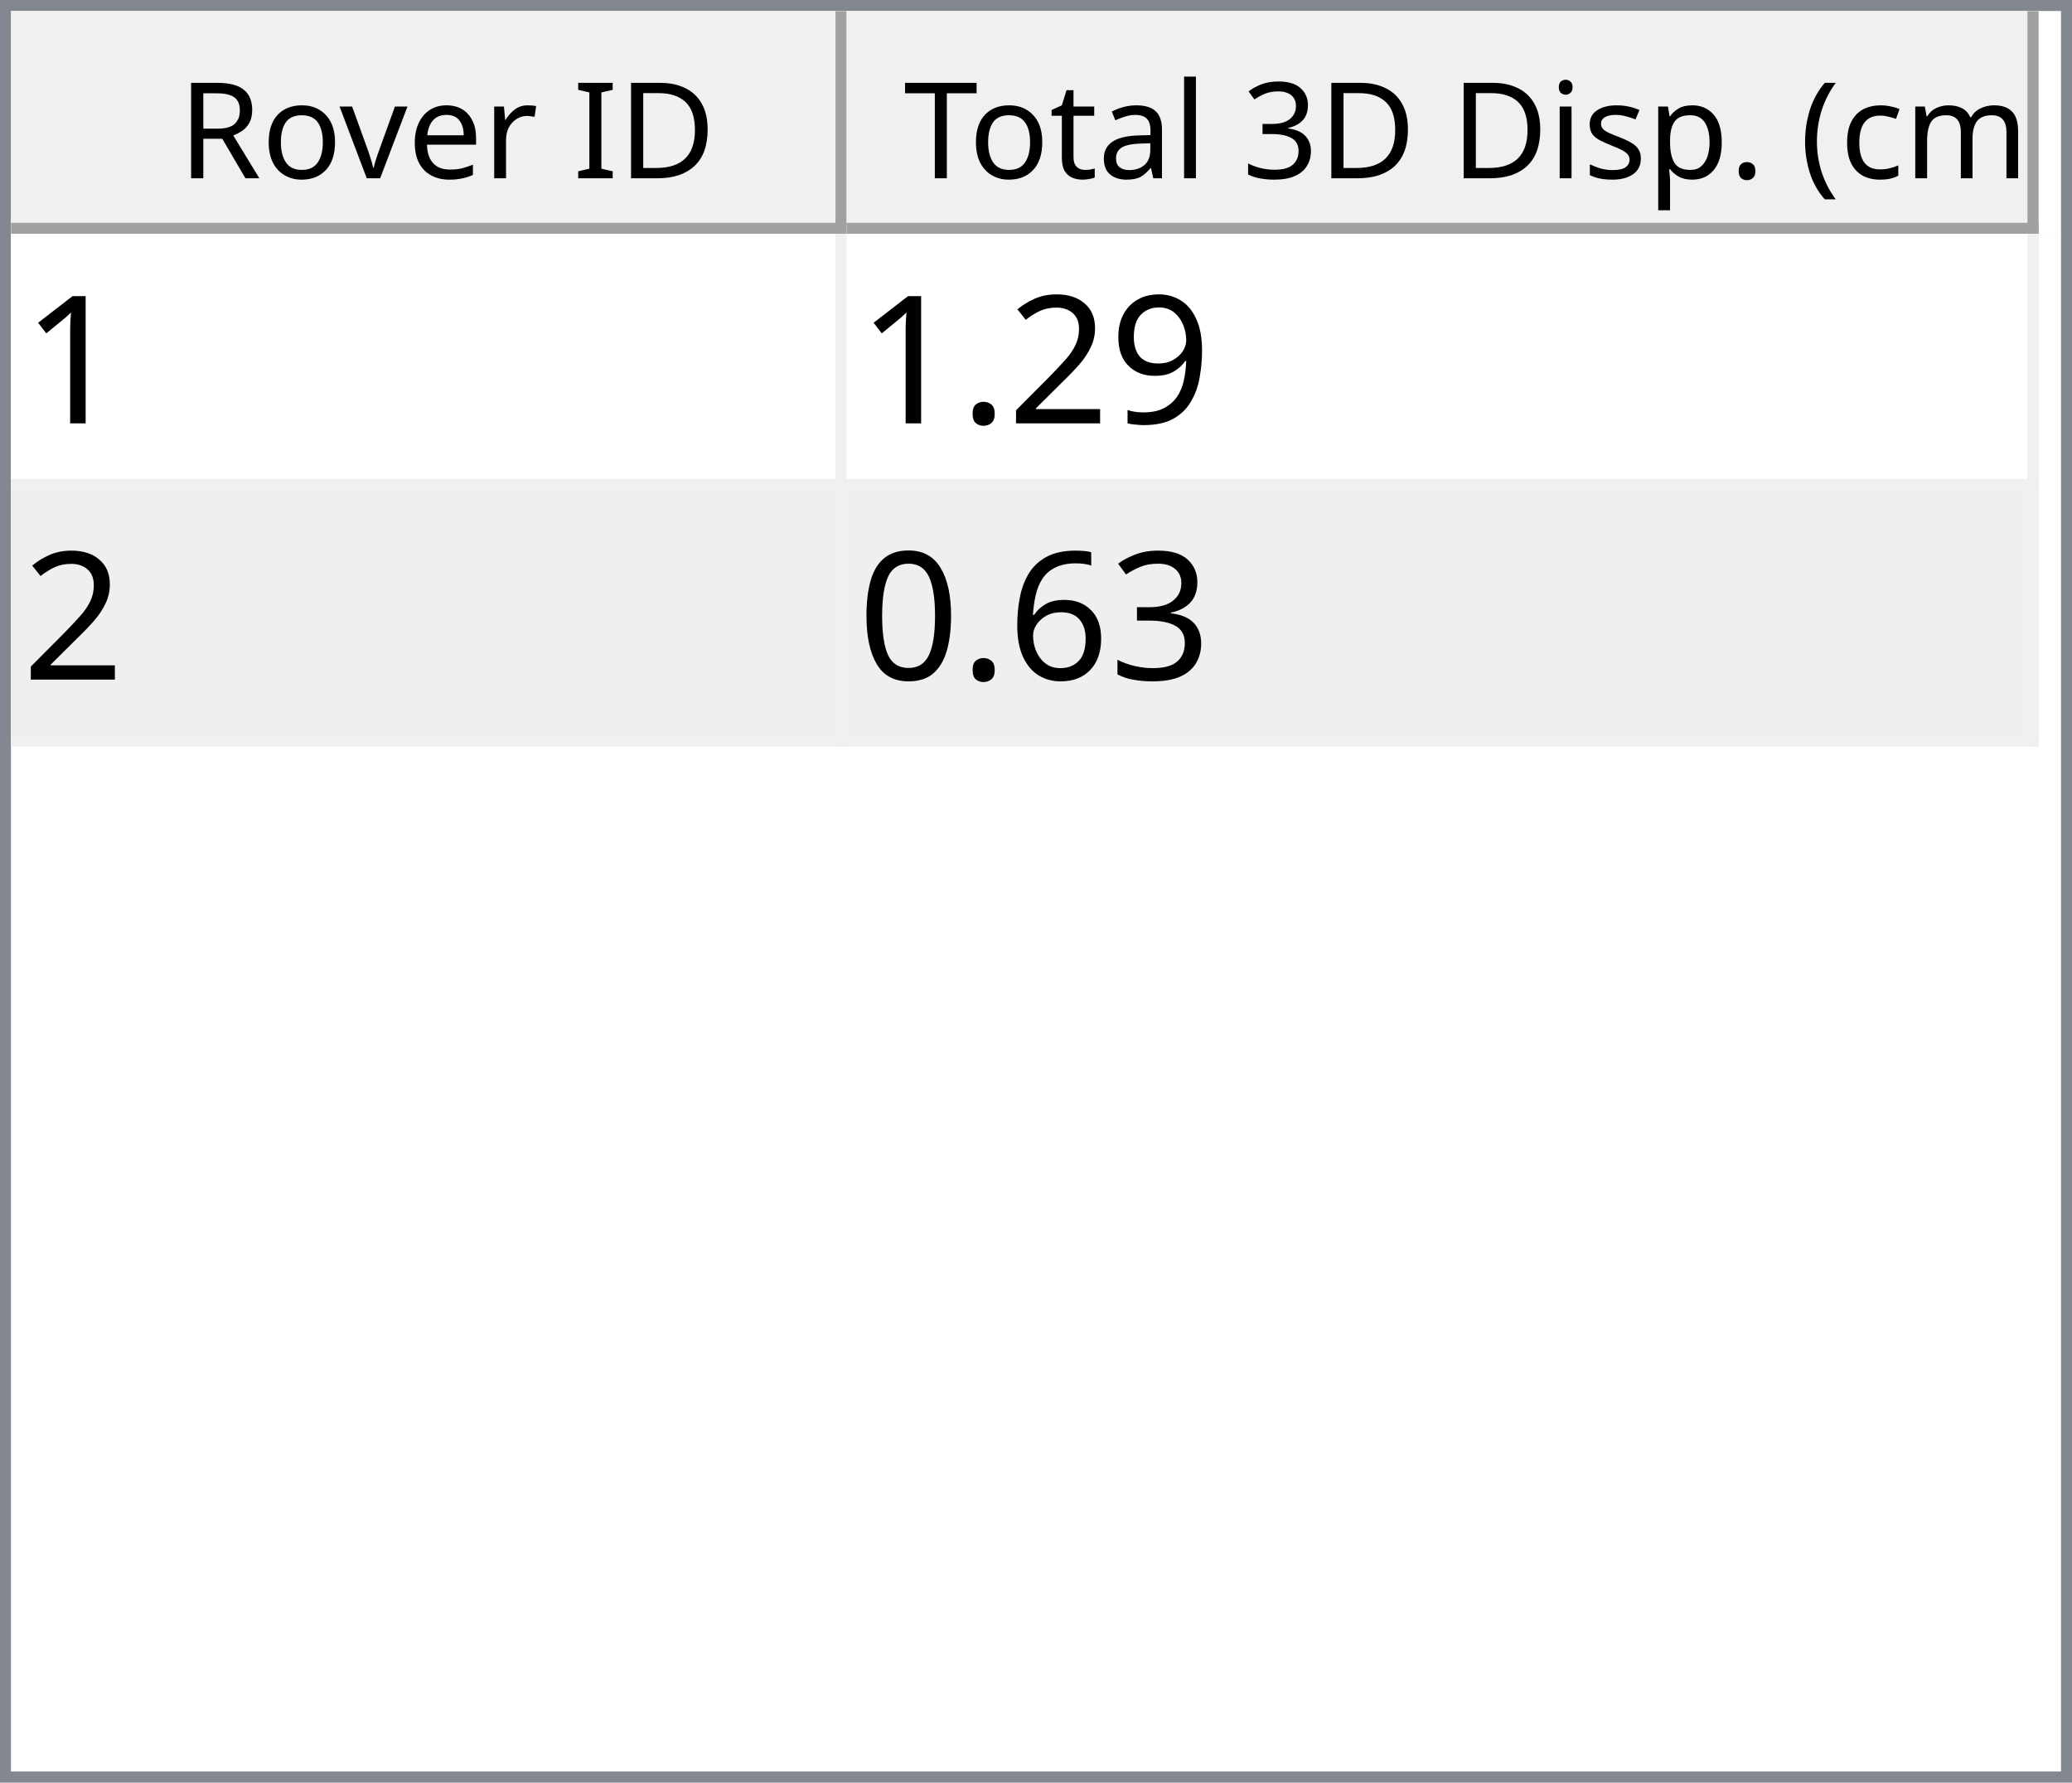
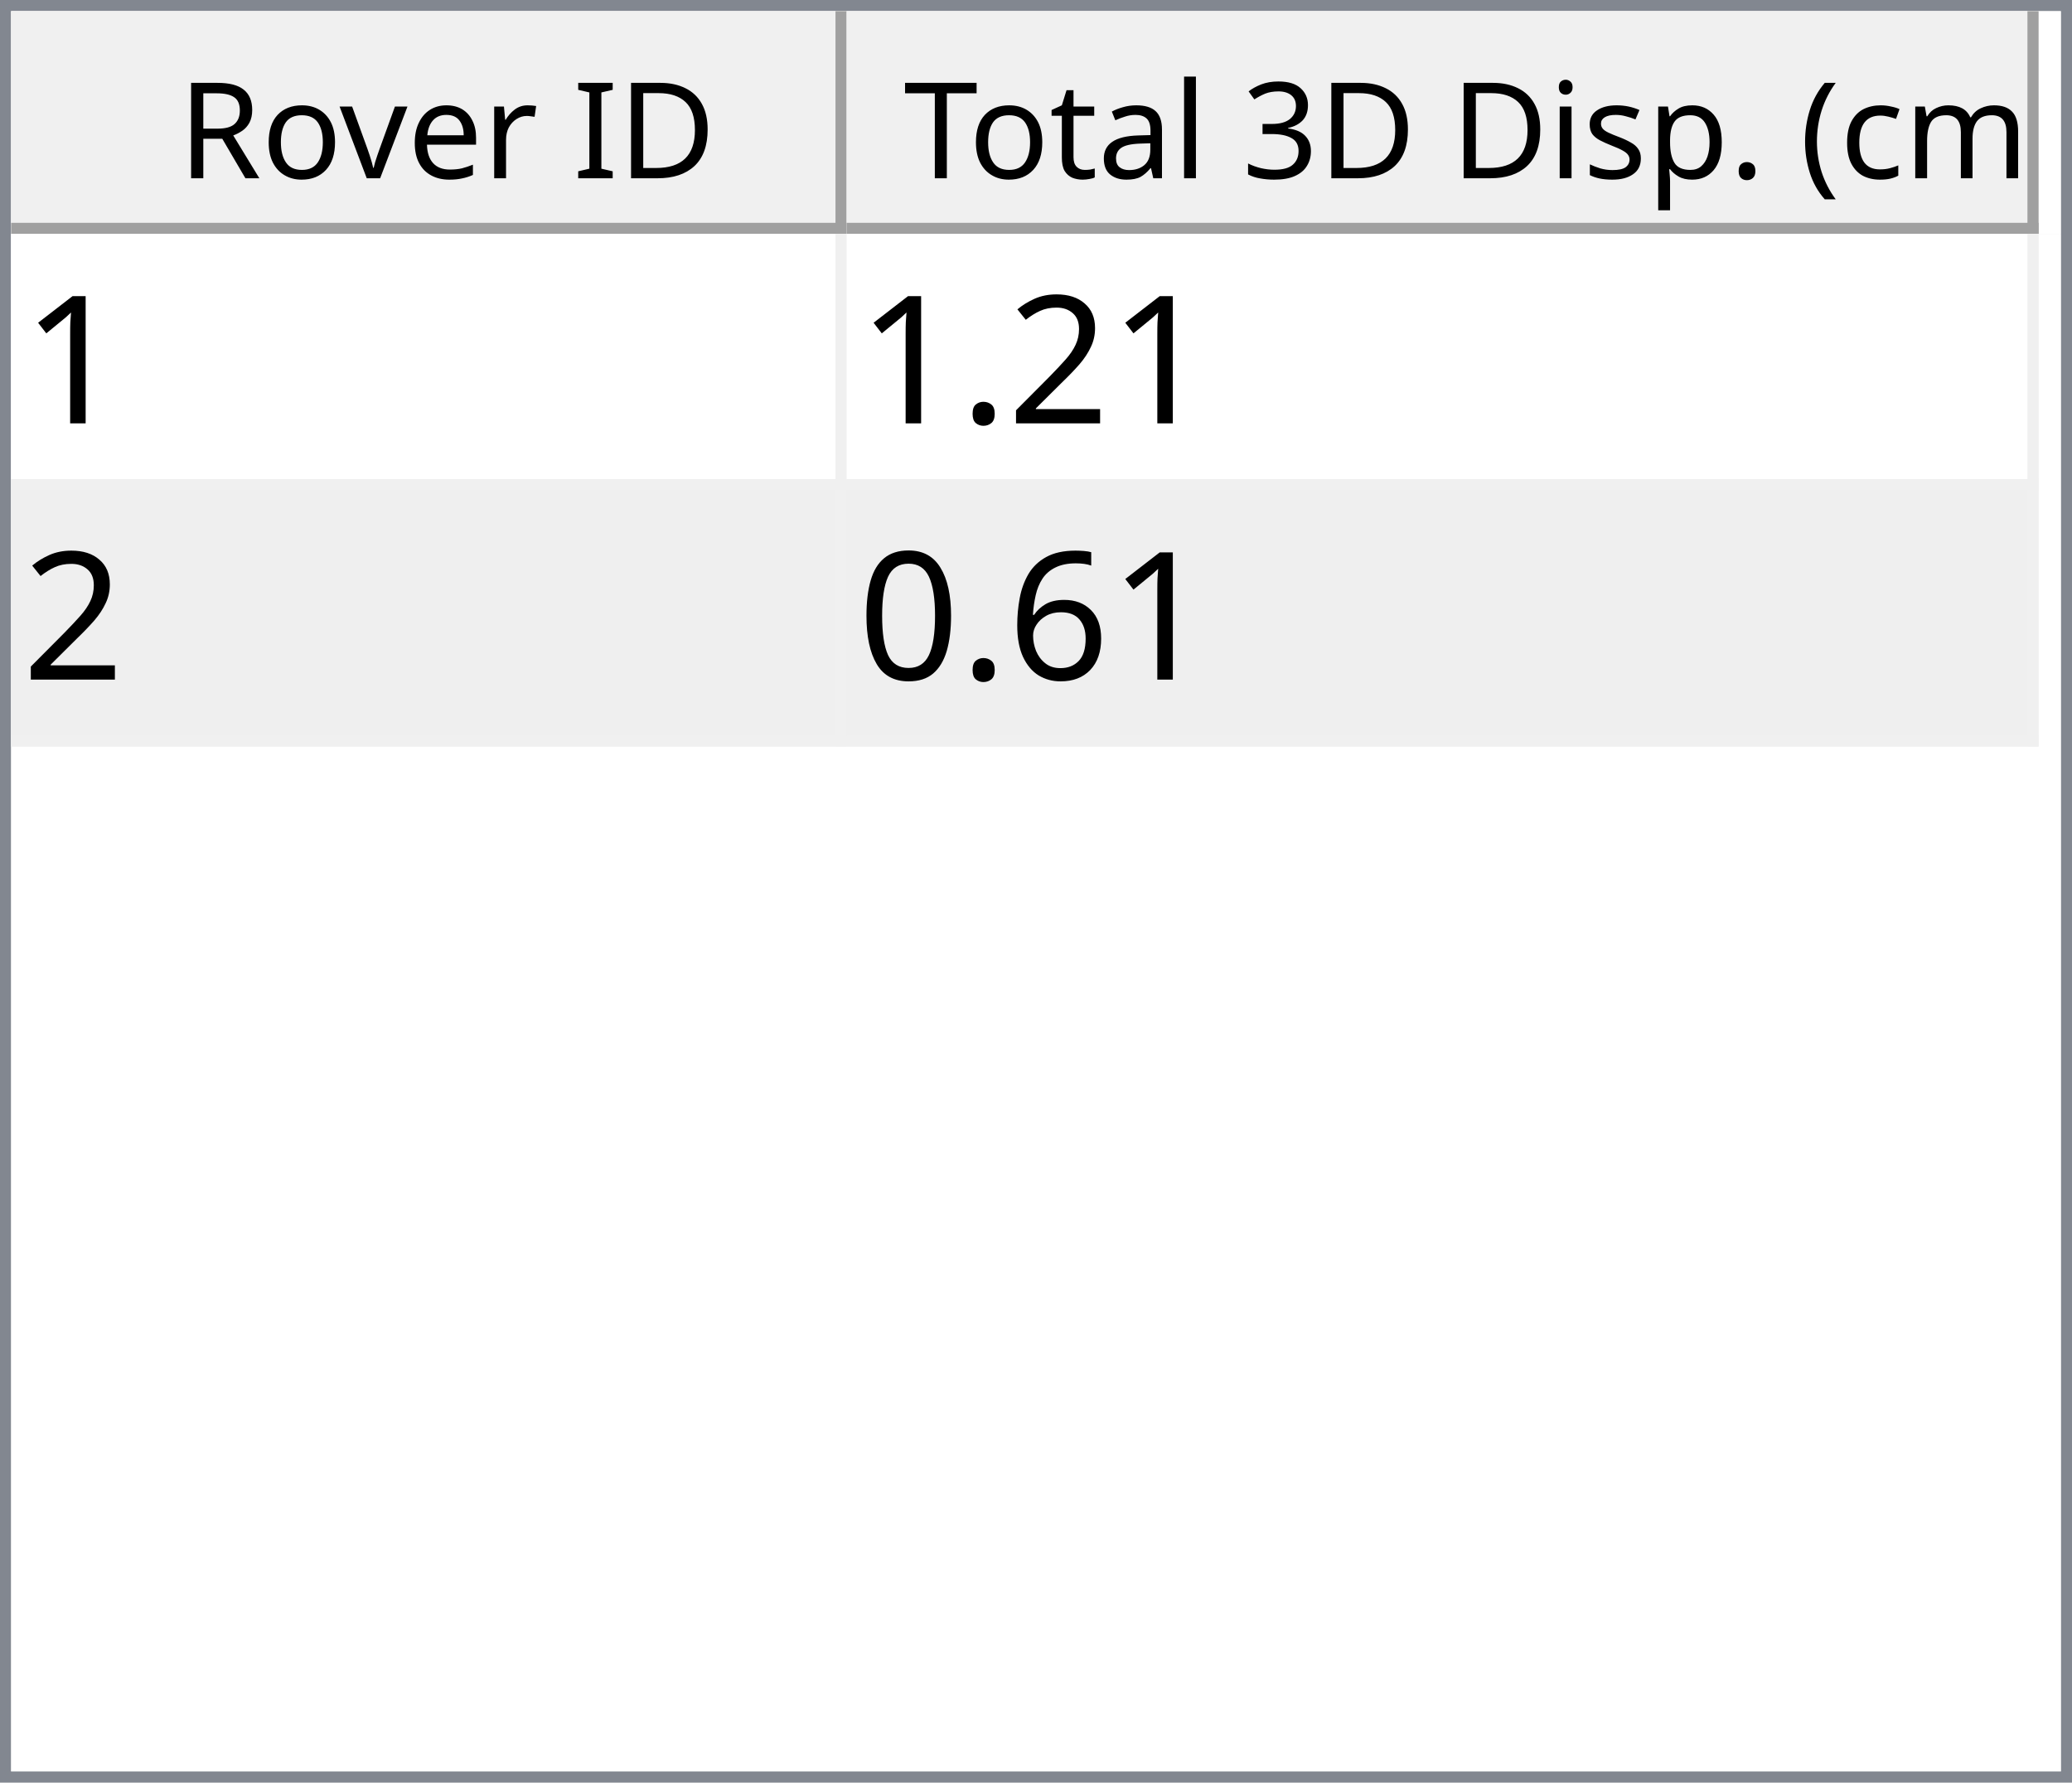
<svg xmlns="http://www.w3.org/2000/svg" style="fill-opacity:1; color-rendering:auto; color-interpolation:auto; text-rendering:auto; stroke:black; stroke-linecap:square; stroke-miterlimit:10; shape-rendering:auto; stroke-opacity:1; fill:black; stroke-dasharray:none; font-weight:normal; stroke-width:1; font-family:'Dialog'; font-style:normal; stroke-linejoin:miter; font-size:12px; stroke-dashoffset:0; image-rendering:auto;" width="186" height="160">
  <defs id="genericDefs" />
  <g>
    <defs id="defs1">
      <clipPath clipPathUnits="userSpaceOnUse" id="clipPath1">
        <path d="M0 0 L186 0 L186 160 L0 160 L0 0 Z" />
      </clipPath>
      <clipPath clipPathUnits="userSpaceOnUse" id="clipPath2">
        <path d="M0 0 L0 160 L186 160 L186 0 Z" />
      </clipPath>
      <clipPath clipPathUnits="userSpaceOnUse" id="clipPath3">
        <path d="M0 0 L0 20 L184 20 L184 0 Z" />
      </clipPath>
      <clipPath clipPathUnits="userSpaceOnUse" id="clipPath4">
        <path d="M0 0 L0 20 L75 20 L75 0 Z" />
      </clipPath>
      <clipPath clipPathUnits="userSpaceOnUse" id="clipPath5">
        <path d="M1 1 L1 19 L74 19 L74 1 Z" />
      </clipPath>
      <clipPath clipPathUnits="userSpaceOnUse" id="clipPath6">
        <path d="M0 0 L0 18 L73 18 L73 0 Z" />
      </clipPath>
      <clipPath clipPathUnits="userSpaceOnUse" id="clipPath7">
        <path d="M-0.5 -0.5 L-0.5 19.5 L74.5 19.5 L74.5 -0.5 Z" />
      </clipPath>
      <clipPath clipPathUnits="userSpaceOnUse" id="clipPath8">
        <path d="M0 0 L0 20 L107 20 L107 0 Z" />
      </clipPath>
      <clipPath clipPathUnits="userSpaceOnUse" id="clipPath9">
        <path d="M1 1 L1 19 L106 19 L106 1 Z" />
      </clipPath>
      <clipPath clipPathUnits="userSpaceOnUse" id="clipPath10">
        <path d="M0 0 L0 18 L105 18 L105 0 Z" />
      </clipPath>
      <clipPath clipPathUnits="userSpaceOnUse" id="clipPath11">
        <path d="M-0.5 -0.5 L-0.5 19.5 L106.5 19.5 L106.5 -0.5 Z" />
      </clipPath>
      <clipPath clipPathUnits="userSpaceOnUse" id="clipPath12">
        <path d="M0 0 L0 138 L184 138 L184 0 Z" />
      </clipPath>
      <clipPath clipPathUnits="userSpaceOnUse" id="clipPath13">
        <path d="M0 0 L0 46 L182 46 L182 0 Z" />
      </clipPath>
      <clipPath clipPathUnits="userSpaceOnUse" id="clipPath14">
        <path d="M-0.5 -0.5 L-0.5 45.5 L181.5 45.5 L181.5 -0.5 Z" />
      </clipPath>
      <clipPath clipPathUnits="userSpaceOnUse" id="clipPath15">
        <path d="M0 0 L0 22 L74 22 L74 0 Z" />
      </clipPath>
      <clipPath clipPathUnits="userSpaceOnUse" id="clipPath16">
        <path d="M0 0 L0 22 L106 22 L106 0 Z" />
      </clipPath>
      <font horiz-adv-x="64.551" id="font1">
        <font-face ascent="107.91" descent="25.098" units-per-em="100" style="font-style:normal; font-family:Segoe UI; font-weight:normal;" />
        <missing-glyph horiz-adv-x="64.551" d="M8.109 0 L8.109 68.266 L56.453 68.266 L56.453 0 L8.109 0 ZM15.328 7.234 L49.219 7.234 L49.219 61.031 L15.328 61.031 L15.328 7.234 Z" />
        <glyph unicode="D" horiz-adv-x="70.117" d="M9.188 0 L9.188 70.016 L28.516 70.016 Q65.531 70.016 65.531 35.891 Q65.531 19.672 55.25 9.836 Q44.969 0 27.734 0 L9.188 0 ZM17.391 62.594 L17.391 7.422 L27.828 7.422 Q41.609 7.422 49.273 14.797 Q56.938 22.172 56.938 35.688 Q56.938 62.594 28.328 62.594 L17.391 62.594 Z" />
        <glyph unicode="I" horiz-adv-x="26.611" d="M17.391 0 L9.188 0 L9.188 70.016 L17.391 70.016 L17.391 0 Z" />
        <glyph unicode=" " horiz-adv-x="27.393" d="" />
        <glyph unicode="r" horiz-adv-x="34.766" d="M34.188 41.891 Q32.078 43.5 28.125 43.5 Q23 43.5 19.555 38.672 Q16.109 33.844 16.109 25.484 L16.109 0 L8.109 0 L8.109 50 L16.109 50 L16.109 39.703 L16.312 39.703 Q18.016 44.969 21.531 47.922 Q25.047 50.875 29.391 50.875 Q32.516 50.875 34.188 50.203 L34.188 41.891 Z" />
        <glyph unicode="e" horiz-adv-x="52.295" d="M48.297 23 L12.984 23 Q13.188 14.656 17.484 10.109 Q21.781 5.562 29.297 5.562 Q37.75 5.562 44.828 11.141 L44.828 3.609 Q38.234 -1.172 27.391 -1.172 Q16.797 -1.172 10.742 5.641 Q4.688 12.453 4.688 24.812 Q4.688 36.469 11.305 43.82 Q17.922 51.172 27.734 51.172 Q37.547 51.172 42.922 44.828 Q48.297 38.484 48.297 27.203 L48.297 23 ZM40.094 29.781 Q40.047 36.719 36.75 40.578 Q33.453 44.438 27.594 44.438 Q21.922 44.438 17.969 40.383 Q14.016 36.328 13.094 29.781 L40.094 29.781 Z" />
        <glyph unicode="v" horiz-adv-x="47.9" d="M47.406 50 L27.484 0 L19.625 0 L0.688 50 L9.469 50 L22.172 13.672 Q23.578 9.672 23.922 6.688 L24.125 6.688 Q24.609 10.453 25.688 13.484 L38.969 50 L47.406 50 Z" />
        <glyph unicode="o" horiz-adv-x="58.594" d="M29 -1.172 Q17.922 -1.172 11.305 5.836 Q4.688 12.844 4.688 24.422 Q4.688 37.016 11.57 44.094 Q18.453 51.172 30.172 51.172 Q41.359 51.172 47.633 44.289 Q53.906 37.406 53.906 25.203 Q53.906 13.234 47.141 6.031 Q40.375 -1.172 29 -1.172 ZM29.594 44.438 Q21.875 44.438 17.383 39.188 Q12.891 33.938 12.891 24.703 Q12.891 15.828 17.43 10.695 Q21.969 5.562 29.594 5.562 Q37.359 5.562 41.531 10.594 Q45.703 15.625 45.703 24.906 Q45.703 34.281 41.531 39.359 Q37.359 44.438 29.594 44.438 Z" />
        <glyph unicode="R" horiz-adv-x="59.814" d="M59.375 0 L49.609 0 L37.891 19.625 Q36.281 22.359 34.766 24.289 Q33.25 26.219 31.664 27.438 Q30.078 28.656 28.25 29.219 Q26.422 29.781 24.125 29.781 L17.391 29.781 L17.391 0 L9.188 0 L9.188 70.016 L30.078 70.016 Q34.672 70.016 38.555 68.867 Q42.438 67.719 45.289 65.375 Q48.141 63.031 49.758 59.547 Q51.375 56.062 51.375 51.375 Q51.375 47.703 50.273 44.656 Q49.172 41.609 47.148 39.211 Q45.125 36.812 42.266 35.133 Q39.406 33.453 35.844 32.516 L35.844 32.328 Q37.594 31.547 38.891 30.547 Q40.188 29.547 41.359 28.18 Q42.531 26.812 43.68 25.078 Q44.828 23.344 46.234 21.047 L59.375 0 ZM17.391 62.594 L17.391 37.203 L28.516 37.203 Q31.594 37.203 34.203 38.133 Q36.812 39.062 38.719 40.797 Q40.625 42.531 41.703 45.047 Q42.781 47.562 42.781 50.688 Q42.781 56.297 39.141 59.445 Q35.5 62.594 28.609 62.594 L17.391 62.594 Z" />
        <glyph unicode=")" horiz-adv-x="30.176" d="M8.297 -15.922 L1.172 -15.922 Q16.406 2.344 16.406 26.812 Q16.406 51.469 1.078 70.016 L8.297 70.016 Q23.531 52.156 23.531 26.703 Q23.531 1.375 8.297 -15.922 Z" />
        <glyph unicode="m" horiz-adv-x="86.133" d="M79.109 0 L71.094 0 L71.094 28.719 Q71.094 37.016 68.531 40.727 Q65.969 44.438 59.906 44.438 Q54.781 44.438 51.195 39.75 Q47.609 35.062 47.609 28.516 L47.609 0 L39.594 0 L39.594 29.688 Q39.594 44.438 28.219 44.438 Q22.953 44.438 19.531 40.016 Q16.109 35.594 16.109 28.516 L16.109 0 L8.109 0 L8.109 50 L16.109 50 L16.109 42.094 L16.312 42.094 Q21.625 51.172 31.844 51.172 Q36.969 51.172 40.773 48.312 Q44.578 45.453 46 40.828 Q51.562 51.172 62.594 51.172 Q79.109 51.172 79.109 30.812 L79.109 0 Z" />
        <glyph unicode="c" horiz-adv-x="46.191" d="M42.188 2.297 Q36.422 -1.172 28.516 -1.172 Q17.828 -1.172 11.258 5.789 Q4.688 12.75 4.688 23.828 Q4.688 36.188 11.766 43.68 Q18.844 51.172 30.672 51.172 Q37.25 51.172 42.281 48.734 L42.281 40.531 Q36.719 44.438 30.375 44.438 Q22.703 44.438 17.797 38.945 Q12.891 33.453 12.891 24.516 Q12.891 15.719 17.508 10.641 Q22.125 5.562 29.891 5.562 Q36.422 5.562 42.188 9.906 L42.188 2.297 Z" />
        <glyph unicode="(" horiz-adv-x="30.176" d="M29.109 -15.922 L21.969 -15.922 Q6.844 1.375 6.844 26.703 Q6.844 52.156 21.969 70.016 L29.203 70.016 Q13.875 51.469 13.875 26.812 Q13.875 2.344 29.109 -15.922 Z" />
        <glyph unicode="." horiz-adv-x="21.68" d="M10.891 -1.078 Q8.641 -1.078 7.055 0.539 Q5.469 2.156 5.469 4.391 Q5.469 6.641 7.055 8.273 Q8.641 9.906 10.891 9.906 Q13.188 9.906 14.797 8.273 Q16.406 6.641 16.406 4.391 Q16.406 2.156 14.797 0.539 Q13.188 -1.078 10.891 -1.078 Z" />
        <glyph unicode="p" horiz-adv-x="58.789" d="M16.312 7.234 L16.109 7.234 L16.109 -23 L8.109 -23 L8.109 50 L16.109 50 L16.109 41.219 L16.312 41.219 Q22.219 51.172 33.594 51.172 Q43.266 51.172 48.688 44.461 Q54.109 37.75 54.109 26.469 Q54.109 13.922 48 6.375 Q41.891 -1.172 31.297 -1.172 Q21.578 -1.172 16.312 7.234 ZM16.109 27.391 L16.109 20.406 Q16.109 14.203 20.141 9.883 Q24.172 5.562 30.375 5.562 Q37.641 5.562 41.773 11.133 Q45.906 16.703 45.906 26.609 Q45.906 34.969 42.047 39.703 Q38.188 44.438 31.594 44.438 Q24.609 44.438 20.359 39.578 Q16.109 34.719 16.109 27.391 Z" />
        <glyph unicode="s" horiz-adv-x="42.432" d="M5.078 1.812 L5.078 10.406 Q11.625 5.562 19.484 5.562 Q30.031 5.562 30.031 12.594 Q30.031 14.594 29.125 15.992 Q28.219 17.391 26.68 18.461 Q25.141 19.531 23.07 20.383 Q21 21.234 18.609 22.172 Q15.281 23.484 12.766 24.828 Q10.25 26.172 8.57 27.859 Q6.891 29.547 6.031 31.695 Q5.172 33.844 5.172 36.719 Q5.172 40.234 6.789 42.945 Q8.406 45.656 11.086 47.484 Q13.766 49.312 17.211 50.242 Q20.656 51.172 24.312 51.172 Q30.812 51.172 35.938 48.922 L35.938 40.828 Q30.422 44.438 23.25 44.438 Q21 44.438 19.195 43.922 Q17.391 43.406 16.094 42.477 Q14.797 41.547 14.086 40.258 Q13.375 38.969 13.375 37.406 Q13.375 35.453 14.086 34.133 Q14.797 32.812 16.164 31.789 Q17.531 30.766 19.484 29.938 Q21.438 29.109 23.922 28.125 Q27.25 26.859 29.883 25.516 Q32.516 24.172 34.375 22.484 Q36.234 20.797 37.234 18.602 Q38.234 16.406 38.234 13.375 Q38.234 9.672 36.602 6.938 Q34.969 4.203 32.234 2.398 Q29.5 0.594 25.93 -0.289 Q22.359 -1.172 18.453 -1.172 Q10.75 -1.172 5.078 1.812 Z" />
        <glyph unicode="i" horiz-adv-x="24.219" d="M12.203 62.703 Q10.062 62.703 8.547 64.164 Q7.031 65.625 7.031 67.875 Q7.031 70.125 8.547 71.609 Q10.062 73.094 12.203 73.094 Q14.406 73.094 15.945 71.609 Q17.484 70.125 17.484 67.875 Q17.484 65.719 15.945 64.211 Q14.406 62.703 12.203 62.703 ZM16.109 0 L8.109 0 L8.109 50 L16.109 50 L16.109 0 Z" />
        <glyph unicode="3" horiz-adv-x="53.906" d="M46.531 19.828 Q46.531 15.094 44.75 11.211 Q42.969 7.328 39.719 4.57 Q36.469 1.812 31.93 0.297 Q27.391 -1.219 21.922 -1.219 Q11.922 -1.219 6 2.594 L6 11.188 Q13.094 5.609 22.219 5.609 Q25.875 5.609 28.828 6.539 Q31.781 7.469 33.906 9.227 Q36.031 10.984 37.18 13.477 Q38.328 15.969 38.328 19.094 Q38.328 32.812 18.797 32.812 L12.984 32.812 L12.984 39.594 L18.5 39.594 Q35.797 39.594 35.797 52.484 Q35.797 64.406 22.609 64.406 Q15.188 64.406 8.688 59.422 L8.688 67.188 Q15.375 71.188 24.609 71.188 Q29 71.188 32.57 69.969 Q36.141 68.75 38.68 66.555 Q41.219 64.359 42.609 61.281 Q44 58.203 44 54.5 Q44 40.672 30.031 36.719 L30.031 36.531 Q33.594 36.141 36.625 34.797 Q39.656 33.453 41.852 31.305 Q44.047 29.156 45.289 26.25 Q46.531 23.344 46.531 19.828 Z" />
        <glyph unicode="l" horiz-adv-x="24.219" d="M16.109 0 L8.109 0 L8.109 74.031 L16.109 74.031 L16.109 0 Z" />
        <glyph unicode="a" horiz-adv-x="50.879" d="M43.891 0 L35.891 0 L35.891 7.812 L35.688 7.812 Q30.469 -1.172 20.312 -1.172 Q12.844 -1.172 8.617 2.781 Q4.391 6.734 4.391 13.281 Q4.391 27.297 20.906 29.594 L35.891 31.688 Q35.891 44.438 25.594 44.438 Q16.547 44.438 9.281 38.281 L9.281 46.484 Q16.656 51.172 26.266 51.172 Q43.891 51.172 43.891 32.516 L43.891 0 ZM35.891 25.297 L23.828 23.641 Q18.266 22.859 15.43 20.875 Q12.594 18.891 12.594 13.875 Q12.594 10.203 15.211 7.883 Q17.828 5.562 22.172 5.562 Q28.125 5.562 32.008 9.742 Q35.891 13.922 35.891 20.312 L35.891 25.297 Z" />
        <glyph unicode="t" horiz-adv-x="33.887" d="M31.297 0.484 Q28.469 -1.078 23.828 -1.078 Q10.688 -1.078 10.688 13.578 L10.688 43.172 L2.094 43.172 L2.094 50 L10.688 50 L10.688 62.203 L18.703 64.797 L18.703 50 L31.297 50 L31.297 43.172 L18.703 43.172 L18.703 14.984 Q18.703 9.969 20.414 7.82 Q22.125 5.672 26.078 5.672 Q29.109 5.672 31.297 7.328 L31.297 0.484 Z" />
        <glyph unicode="T" horiz-adv-x="52.393" d="M50.594 62.594 L30.375 62.594 L30.375 0 L22.172 0 L22.172 62.594 L2 62.594 L2 70.016 L50.594 70.016 L50.594 62.594 Z" />
      </font>
      <font horiz-adv-x="75.0" id="font2">
        <font-face ascent="100.537" descent="21.973" units-per-em="100" style="font-style:normal; font-family:sans-serif; font-weight:normal;" />
        <missing-glyph horiz-adv-x="75.0" d="M12.5 0 L12.5 62.5 L62.5 62.5 L62.5 0 L12.5 0 ZM14.062 1.562 L60.938 1.562 L60.938 60.938 L14.062 60.938 L14.062 1.562 Z" />
        <glyph unicode="1" horiz-adv-x="55.615" d="M37.25 0 L28.469 0 L28.469 56 Q25.297 52.984 20.141 49.953 Q14.984 46.922 10.891 45.406 L10.891 53.906 Q18.266 57.375 23.781 62.305 Q29.297 67.234 31.594 71.875 L37.25 71.875 L37.25 0 Z" />
-         <glyph unicode="9" horiz-adv-x="55.615" d="M5.469 16.547 L13.922 17.328 Q14.984 11.375 18.016 8.688 Q21.047 6 25.781 6 Q29.828 6 32.883 7.859 Q35.938 9.719 37.891 12.82 Q39.844 15.922 41.164 21.195 Q42.484 26.469 42.484 31.938 Q42.484 32.516 42.438 33.688 Q39.797 29.5 35.234 26.883 Q30.672 24.266 25.344 24.266 Q16.453 24.266 10.305 30.711 Q4.156 37.156 4.156 47.703 Q4.156 58.594 10.578 65.234 Q17 71.875 26.656 71.875 Q33.641 71.875 39.43 68.117 Q45.219 64.359 48.219 57.398 Q51.219 50.438 51.219 37.25 Q51.219 23.531 48.242 15.406 Q45.266 7.281 39.383 3.031 Q33.5 -1.219 25.594 -1.219 Q17.188 -1.219 11.867 3.445 Q6.547 8.109 5.469 16.547 ZM41.453 48.141 Q41.453 55.719 37.43 60.156 Q33.406 64.594 27.734 64.594 Q21.875 64.594 17.531 59.812 Q13.188 55.031 13.188 47.406 Q13.188 40.578 17.312 36.305 Q21.438 32.031 27.484 32.031 Q33.594 32.031 37.523 36.305 Q41.453 40.578 41.453 48.141 Z" />
        <glyph unicode="2" horiz-adv-x="55.615" d="M50.344 8.453 L50.344 0 L3.031 0 Q2.938 3.172 4.047 6.109 Q5.859 10.938 9.836 15.625 Q13.812 20.312 21.344 26.469 Q33.016 36.031 37.117 41.625 Q41.219 47.219 41.219 52.203 Q41.219 57.422 37.477 61.008 Q33.734 64.594 27.734 64.594 Q21.391 64.594 17.578 60.789 Q13.766 56.984 13.719 50.25 L4.688 51.172 Q5.609 61.281 11.664 66.578 Q17.719 71.875 27.938 71.875 Q38.234 71.875 44.242 66.164 Q50.25 60.453 50.25 52 Q50.25 47.703 48.492 43.555 Q46.734 39.406 42.656 34.812 Q38.578 30.219 29.109 22.219 Q21.188 15.578 18.945 13.211 Q16.703 10.844 15.234 8.453 L50.344 8.453 Z" />
        <glyph unicode="." horiz-adv-x="27.783" d="M9.078 0 L9.078 10.016 L19.094 10.016 L19.094 0 L9.078 0 Z" />
-         <glyph unicode="3" horiz-adv-x="55.615" d="M4.203 18.891 L12.984 20.062 Q14.5 12.594 18.141 9.297 Q21.781 6 27 6 Q33.203 6 37.477 10.297 Q41.75 14.594 41.75 20.953 Q41.75 27 37.797 30.93 Q33.844 34.859 27.734 34.859 Q25.25 34.859 21.531 33.891 L22.516 41.609 Q23.391 41.5 23.922 41.5 Q29.547 41.5 34.039 44.43 Q38.531 47.359 38.531 53.469 Q38.531 58.297 35.258 61.477 Q31.984 64.656 26.812 64.656 Q21.688 64.656 18.266 61.43 Q14.844 58.203 13.875 51.766 L5.078 53.328 Q6.688 62.156 12.398 67.016 Q18.109 71.875 26.609 71.875 Q32.469 71.875 37.398 69.359 Q42.328 66.844 44.945 62.5 Q47.562 58.156 47.562 53.266 Q47.562 48.641 45.07 44.828 Q42.578 41.016 37.703 38.766 Q44.047 37.312 47.562 32.695 Q51.078 28.078 51.078 21.141 Q51.078 11.766 44.242 5.25 Q37.406 -1.266 26.953 -1.266 Q17.531 -1.266 11.305 4.352 Q5.078 9.969 4.203 18.891 Z" />
        <glyph unicode="6" horiz-adv-x="55.615" d="M49.75 54.047 L41.016 53.375 Q39.844 58.547 37.703 60.891 Q34.125 64.656 28.906 64.656 Q24.703 64.656 21.531 62.312 Q17.391 59.281 14.992 53.469 Q12.594 47.656 12.5 36.922 Q15.672 41.75 20.266 44.094 Q24.859 46.438 29.891 46.438 Q38.672 46.438 44.852 39.969 Q51.031 33.5 51.031 23.25 Q51.031 16.5 48.125 10.719 Q45.219 4.938 40.141 1.859 Q35.062 -1.219 28.609 -1.219 Q17.625 -1.219 10.695 6.859 Q3.766 14.938 3.766 33.5 Q3.766 54.25 11.422 63.672 Q18.109 71.875 29.438 71.875 Q37.891 71.875 43.289 67.141 Q48.688 62.406 49.75 54.047 ZM13.875 23.188 Q13.875 18.656 15.797 14.508 Q17.719 10.359 21.188 8.18 Q24.656 6 28.469 6 Q34.031 6 38.039 10.492 Q42.047 14.984 42.047 22.703 Q42.047 30.125 38.086 34.398 Q34.125 38.672 28.125 38.672 Q22.172 38.672 18.023 34.398 Q13.875 30.125 13.875 23.188 Z" />
        <glyph unicode="0" horiz-adv-x="55.615" d="M4.156 35.297 Q4.156 48 6.766 55.742 Q9.375 63.484 14.523 67.68 Q19.672 71.875 27.484 71.875 Q33.25 71.875 37.594 69.555 Q41.938 67.234 44.773 62.867 Q47.609 58.5 49.219 52.227 Q50.828 45.953 50.828 35.297 Q50.828 22.703 48.242 14.969 Q45.656 7.234 40.508 3.008 Q35.359 -1.219 27.484 -1.219 Q17.141 -1.219 11.234 6.203 Q4.156 15.141 4.156 35.297 ZM13.188 35.297 Q13.188 17.672 17.312 11.836 Q21.438 6 27.484 6 Q33.547 6 37.672 11.859 Q41.797 17.719 41.797 35.297 Q41.797 52.984 37.672 58.789 Q33.547 64.594 27.391 64.594 Q21.344 64.594 17.719 59.469 Q13.188 52.938 13.188 35.297 Z" />
      </font>
    </defs>
    <g style="fill:white; stroke:white;">
      <rect x="0" y="0" width="186" style="clip-path:url(#clipPath1); stroke:none;" height="160" />
    </g>
    <g style="fill:white; text-rendering:optimizeSpeed; color-rendering:optimizeSpeed; image-rendering:optimizeSpeed; shape-rendering:crispEdges; stroke:white; color-interpolation:sRGB;">
      <rect x="0" width="186" height="160" y="0" style="stroke:none;" />
      <path style="stroke:none;" d="M0 160 L186 160 L186 0 L0 0 Z" />
    </g>
    <g style="fill:rgb(240,240,240); font-family:'Segoe UI'; stroke:rgb(240,240,240);">
      <rect x="0" y="0" width="186" style="clip-path:url(#clipPath2); stroke:none;" height="160" />
    </g>
    <g style="fill:rgb(130,135,144); font-family:'Segoe UI'; stroke:rgb(130,135,144);">
      <path d="M0 0 L186 0 L186 160 L0 160 L0 0 ZM1 1 L185 1 L185 159 L1 159 L1 1 Z" style="fill-rule:evenodd; clip-path:url(#clipPath2); stroke:none;" />
    </g>
    <g style="fill:white; font-family:'Segoe UI'; stroke:white;" transform="translate(1,1)">
      <rect x="0" y="0" width="184" style="clip-path:url(#clipPath3); stroke:none;" height="20" />
    </g>
    <g style="fill:rgb(240,240,240); font-family:'Segoe UI'; stroke:rgb(240,240,240);" transform="translate(1,1)">
      <rect x="0" y="0" width="75" style="clip-path:url(#clipPath4); stroke:none;" height="20" />
    </g>
    <g style="font-family:'Segoe UI';" transform="translate(2,2)">
      <text x="14" xml:space="preserve" y="14" style="clip-path:url(#clipPath6); stroke:none;">Rover ID</text>
    </g>
    <g style="fill:rgb(160,160,160); font-family:'Segoe UI'; stroke:rgb(160,160,160); stroke-linejoin:bevel;" transform="translate(1.5,1.5)">
      <line x1="74" x2="74" y1="0" style="fill:none; clip-path:url(#clipPath7);" y2="19" />
    </g>
    <g style="fill:rgb(160,160,160); font-family:'Segoe UI'; stroke:rgb(160,160,160); stroke-linejoin:bevel;" transform="matrix(1,0,0,1,1,1) translate(0.5,0.5)">
      <line x1="0" x2="74" y1="19" style="fill:none; clip-path:url(#clipPath7);" y2="19" />
    </g>
    <g style="fill:rgb(240,240,240); font-family:'Segoe UI'; stroke:rgb(240,240,240);" transform="translate(76,1)">
      <rect x="0" y="0" width="107" style="clip-path:url(#clipPath8); stroke:none;" height="20" />
    </g>
    <g style="font-family:'Segoe UI';" transform="translate(77,2)">
      <text x="1" xml:space="preserve" y="14" style="clip-path:url(#clipPath10); stroke:none;"> Total 3D Disp. (cm)</text>
    </g>
    <g style="fill:rgb(160,160,160); font-family:'Segoe UI'; stroke:rgb(160,160,160); stroke-linejoin:bevel;" transform="translate(76.5,1.5)">
      <line x1="106" x2="106" y1="0" style="fill:none; clip-path:url(#clipPath11);" y2="19" />
    </g>
    <g style="fill:rgb(160,160,160); font-family:'Segoe UI'; stroke:rgb(160,160,160); stroke-linejoin:bevel;" transform="matrix(1,0,0,1,76,1) translate(0.5,0.5)">
      <line x1="0" x2="106" y1="19" style="fill:none; clip-path:url(#clipPath11);" y2="19" />
    </g>
    <g style="fill:white; font-family:'Segoe UI'; stroke:white;" transform="translate(1,21)">
      <rect x="0" y="0" width="184" style="clip-path:url(#clipPath12); stroke:none;" height="138" />
    </g>
    <g style="fill:rgb(240,240,240); font-size:16px; font-family:sans-serif; stroke:rgb(240,240,240);" transform="translate(1,21)">
      <rect x="0" y="0" width="182" style="clip-path:url(#clipPath13); stroke:none;" height="46" />
      <line transform="translate(0.5,0.5)" x1="0" x2="181" y1="22" style="clip-path:url(#clipPath14); fill:none; stroke-linejoin:bevel;" y2="22" />
    </g>
    <g transform="matrix(1,0,0,1,1,21) translate(0.5,0.5)" style="fill:rgb(240,240,240); font-size:16px; font-family:sans-serif; stroke:rgb(240,240,240); stroke-linejoin:bevel;">
      <line x1="0" x2="181" y1="45" style="fill:none; clip-path:url(#clipPath14);" y2="45" />
    </g>
    <g transform="matrix(1,0,0,1,1,21) translate(0.5,0.5)" style="fill:rgb(240,240,240); font-size:16px; font-family:sans-serif; stroke:rgb(240,240,240); stroke-linejoin:bevel;">
      <line x1="74" x2="74" y1="0" style="fill:none; clip-path:url(#clipPath14);" y2="45" />
    </g>
    <g transform="matrix(1,0,0,1,1,21) translate(0.5,0.5)" style="fill:rgb(240,240,240); font-size:16px; font-family:sans-serif; stroke:rgb(240,240,240); stroke-linejoin:bevel;">
      <line x1="181" x2="181" y1="0" style="fill:none; clip-path:url(#clipPath14);" y2="45" />
    </g>
    <g style="fill:white; font-size:16px; font-family:sans-serif; stroke:white;" transform="matrix(1,0,0,1,1,21)">
      <rect x="0" y="0" width="74" style="clip-path:url(#clipPath15); stroke:none;" height="22" />
      <text x="1" y="17" style="fill:black; clip-path:url(#clipPath15); stroke:none;" xml:space="preserve">1</text>
    </g>
    <g style="fill:white; font-size:16px; font-family:sans-serif; stroke:white;" transform="matrix(1,0,0,1,1,21) translate(75,0)">
      <rect x="0" y="0" width="106" style="clip-path:url(#clipPath16); stroke:none;" height="22" />
-       <text x="1" y="17" style="fill:black; clip-path:url(#clipPath16); stroke:none;" xml:space="preserve">1.29</text>
+       <text x="1" y="17" style="fill:black; clip-path:url(#clipPath16); stroke:none;" xml:space="preserve">1.21</text>
    </g>
    <g style="fill:rgb(239,239,239); font-size:16px; font-family:sans-serif; stroke:rgb(239,239,239);" transform="matrix(1,0,0,1,1,21) translate(0,23)">
      <rect x="0" y="0" width="74" style="clip-path:url(#clipPath15); stroke:none;" height="22" />
      <text x="1" y="17" style="fill:black; clip-path:url(#clipPath15); stroke:none;" xml:space="preserve">2</text>
    </g>
    <g style="fill:rgb(239,239,239); font-size:16px; font-family:sans-serif; stroke:rgb(239,239,239);" transform="matrix(1,0,0,1,1,21) translate(75,23)">
      <rect x="0" y="0" width="106" style="clip-path:url(#clipPath16); stroke:none;" height="22" />
-       <text x="1" y="17" style="fill:black; clip-path:url(#clipPath16); stroke:none;" xml:space="preserve">0.63</text>
+       <text x="1" y="17" style="fill:black; clip-path:url(#clipPath16); stroke:none;" xml:space="preserve">0.61</text>
    </g>
  </g>
</svg>
